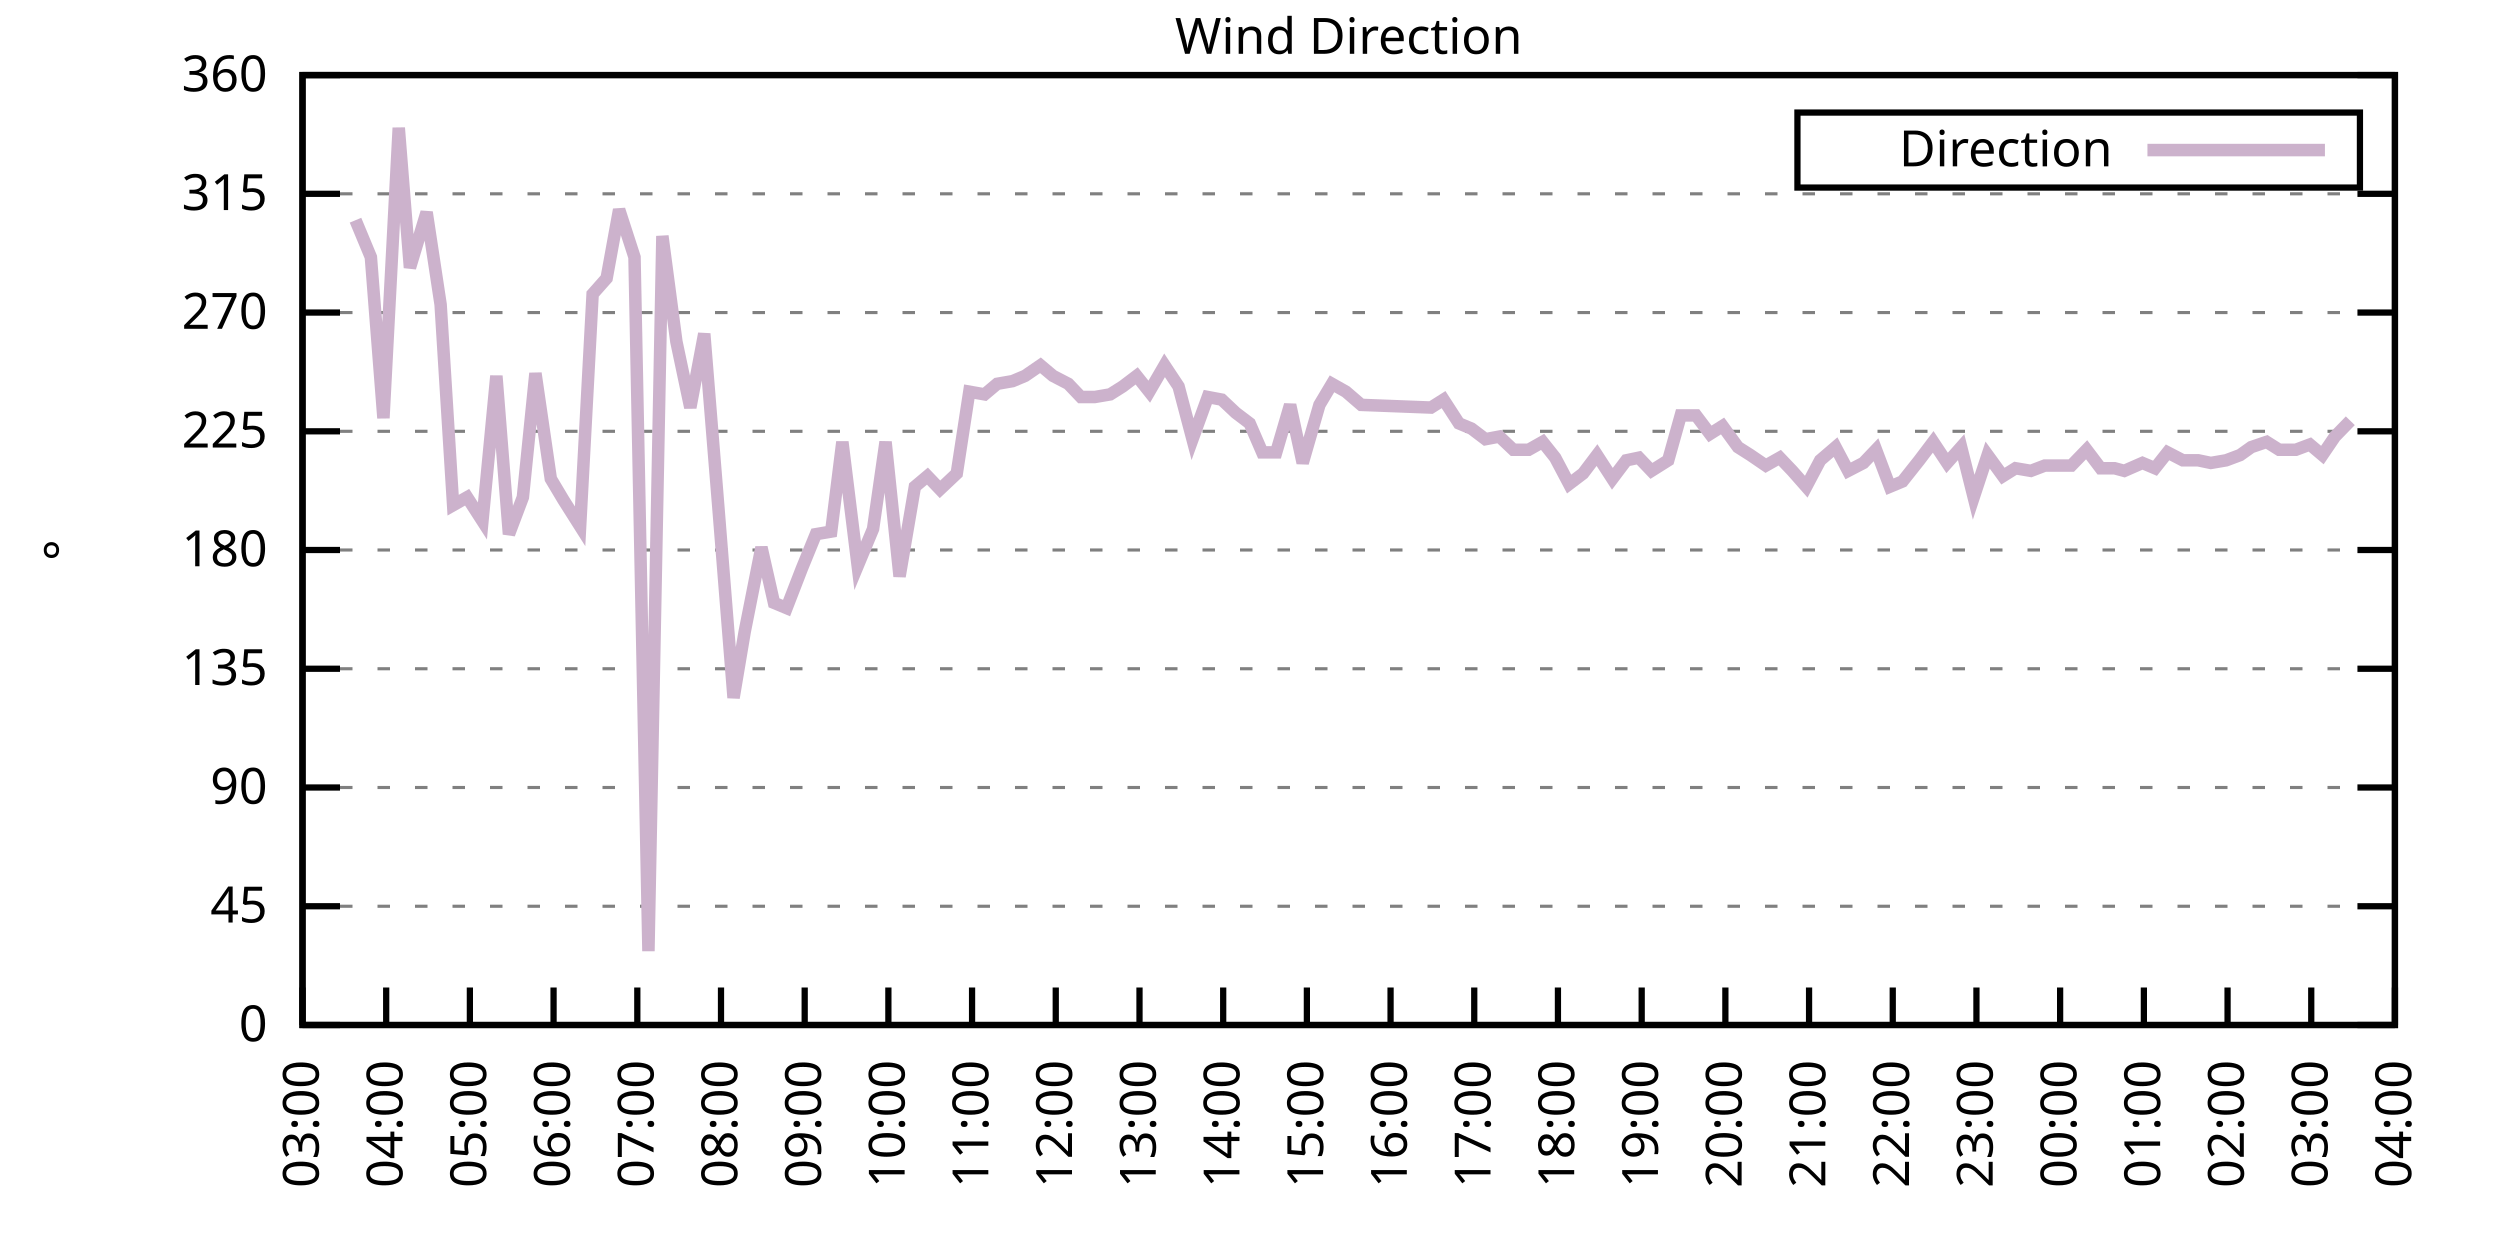
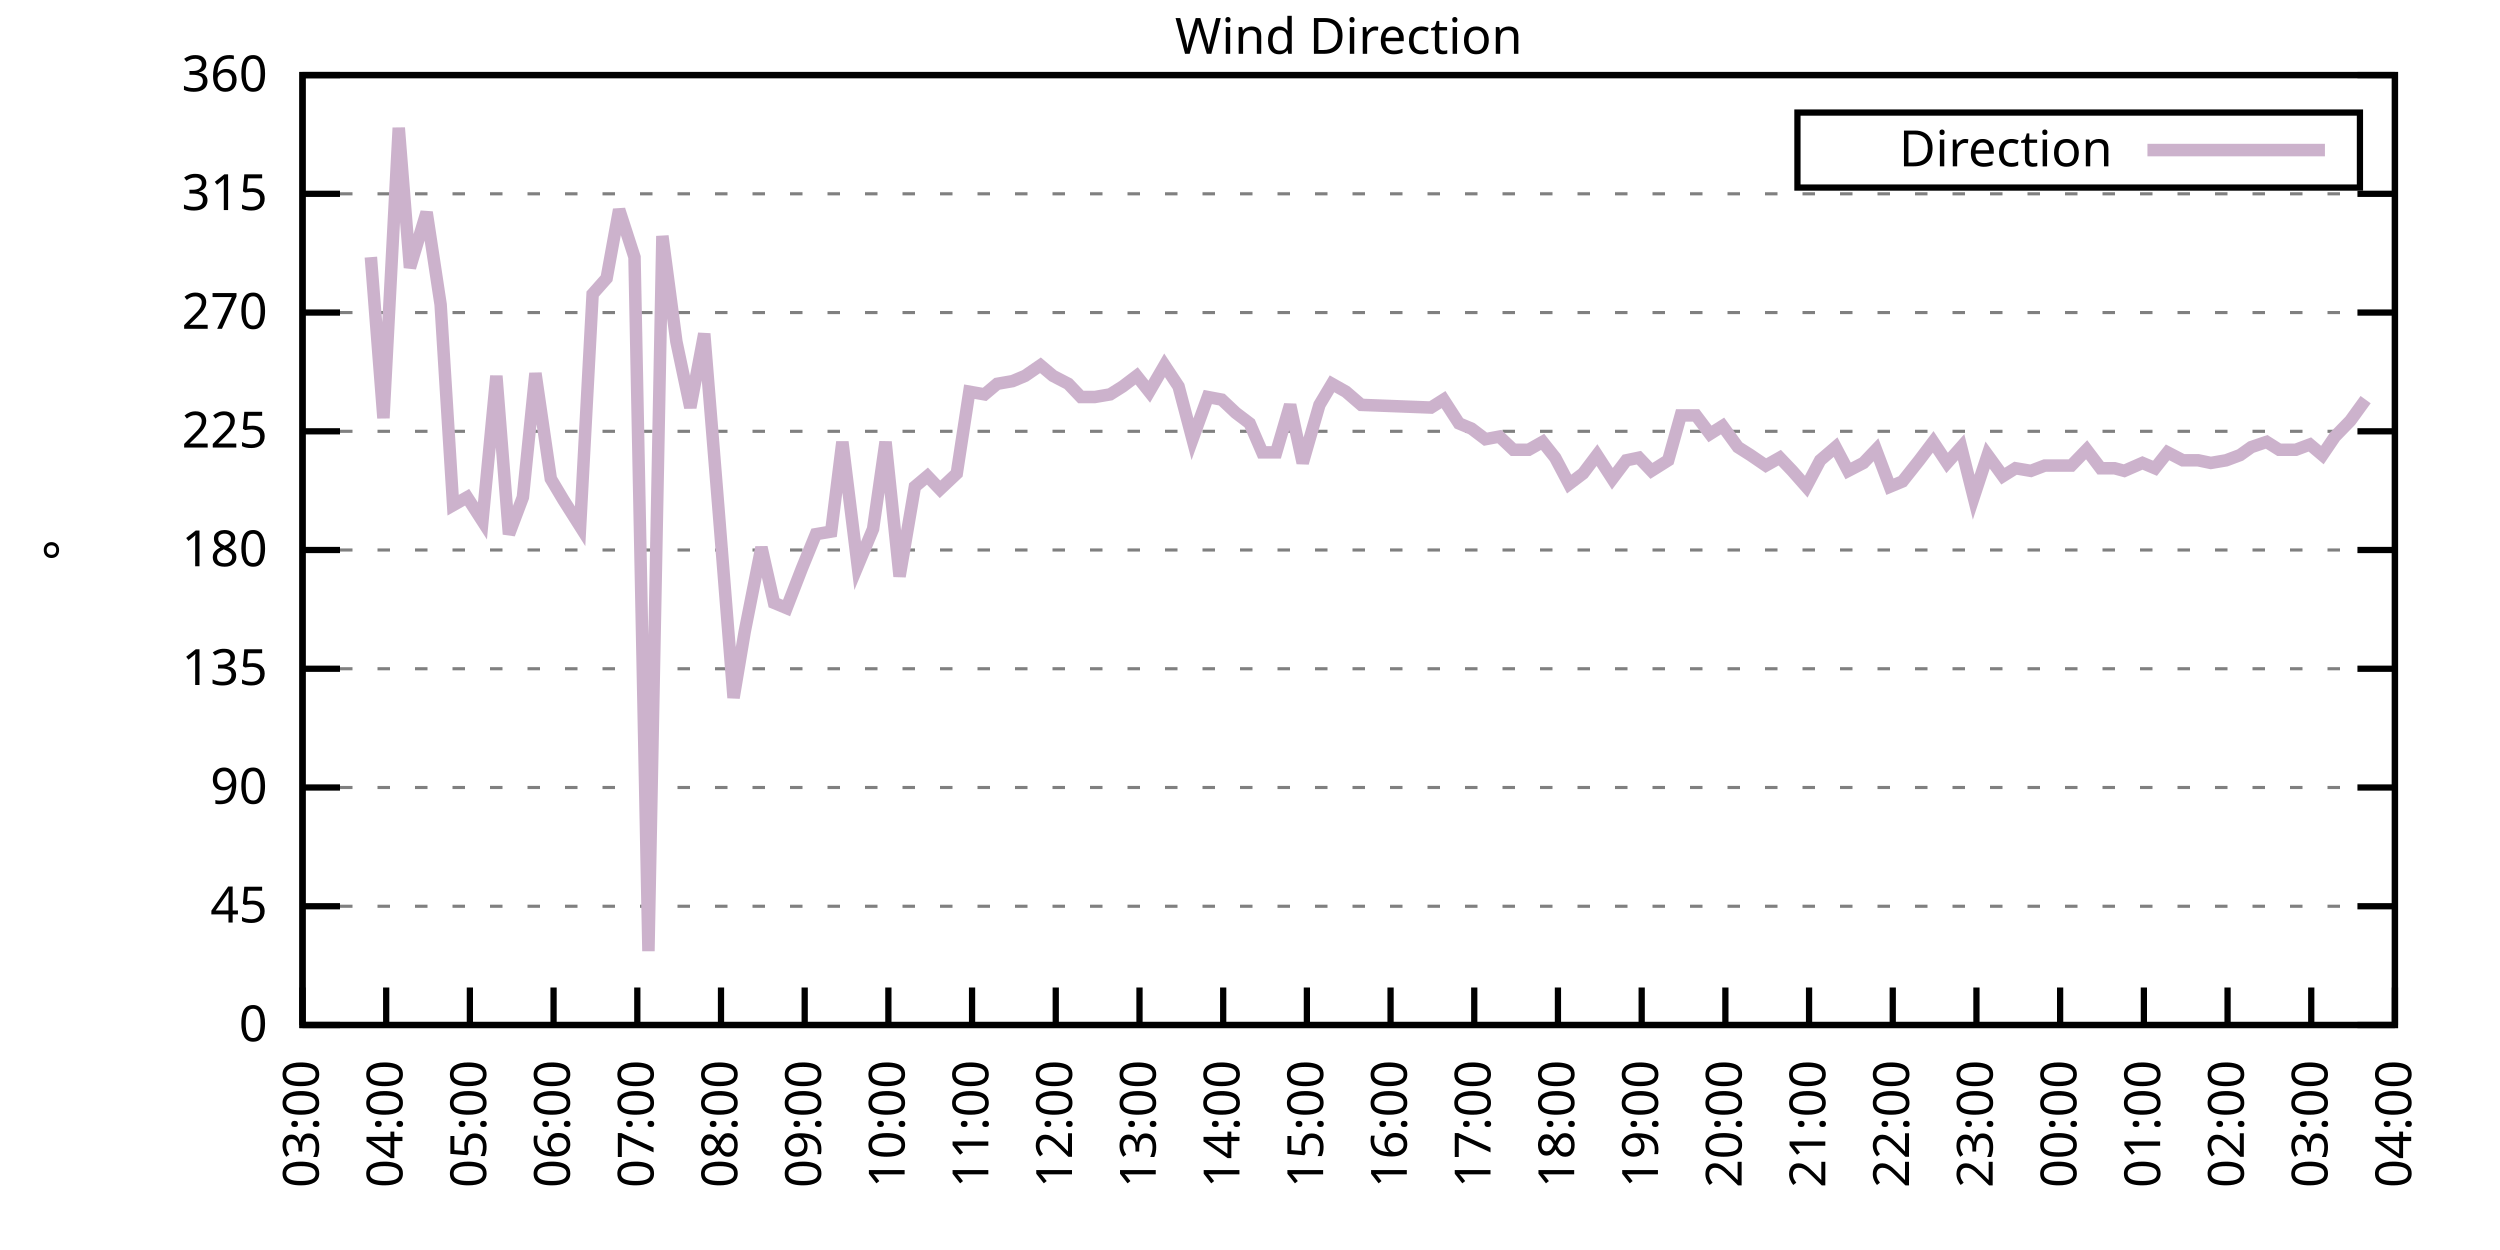
<svg xmlns="http://www.w3.org/2000/svg" xmlns:xlink="http://www.w3.org/1999/xlink" width="400" height="200" viewBox="0 0 400 200">
  <g id="gnuplot_canvas">
    <rect x="0" y="0" width="400" height="200" fill="none" />
    <defs>
      <circle id="gpDot" r="0.5" stroke-width="0.5" stroke="currentColor" />
      <path id="gpPt0" stroke-width="0.333" stroke="currentColor" d="M-1,0 h2 M0,-1 v2" />
      <path id="gpPt1" stroke-width="0.333" stroke="currentColor" d="M-1,-1 L1,1 M1,-1 L-1,1" />
      <path id="gpPt2" stroke-width="0.333" stroke="currentColor" d="M-1,0 L1,0 M0,-1 L0,1 M-1,-1 L1,1 M-1,1 L1,-1" />
      <rect id="gpPt3" stroke-width="0.333" stroke="currentColor" x="-1" y="-1" width="2" height="2" />
      <rect id="gpPt4" stroke-width="0.333" stroke="currentColor" fill="currentColor" x="-1" y="-1" width="2" height="2" />
      <circle id="gpPt5" stroke-width="0.333" stroke="currentColor" cx="0" cy="0" r="1" />
      <use xlink:href="#gpPt5" id="gpPt6" fill="currentColor" stroke="none" />
      <path id="gpPt7" stroke-width="0.333" stroke="currentColor" d="M0,-1.33 L-1.33,0.67 L1.33,0.67 z" />
      <use xlink:href="#gpPt7" id="gpPt8" fill="currentColor" stroke="none" />
      <use xlink:href="#gpPt7" id="gpPt9" stroke="currentColor" transform="rotate(180)" />
      <use xlink:href="#gpPt9" id="gpPt10" fill="currentColor" stroke="none" />
      <use xlink:href="#gpPt3" id="gpPt11" stroke="currentColor" transform="rotate(45)" />
      <use xlink:href="#gpPt11" id="gpPt12" fill="currentColor" stroke="none" />
      <path id="gpPt13" stroke-width="0.333" stroke="currentColor" d="M0,1.330 L1.265,0.411 L0.782,-1.067 L-0.782,-1.076 L-1.265,0.411 z" />
      <use xlink:href="#gpPt13" id="gpPt14" fill="currentColor" stroke="none" />
      <filter id="textbox" filterUnits="objectBoundingBox" x="0" y="0" height="1" width="1">
        <feFlood flood-color="white" flood-opacity="1" result="bgnd" />
        <feComposite in="SourceGraphic" in2="bgnd" operator="atop" />
      </filter>
      <filter id="greybox" filterUnits="objectBoundingBox" x="0" y="0" height="1" width="1">
        <feFlood flood-color="lightgrey" flood-opacity="1" result="grey" />
        <feComposite in="SourceGraphic" in2="grey" operator="atop" />
      </filter>
    </defs>
    <g fill="none" color="white" stroke="currentColor" stroke-width="1.00" stroke-linecap="butt" stroke-linejoin="miter">
</g>
    <g fill="none" color="black" stroke="currentColor" stroke-width="1.00" stroke-linecap="butt" stroke-linejoin="miter">
      <g stroke="none" shape-rendering="crispEdges">
        <polygon fill="rgb(255, 255, 255)" points="48.40,164.00 383.18,164.00 383.18,12.02 48.40,12.02 " />
      </g>
    </g>
    <g fill="none" color="black" stroke="currentColor" stroke-width="1.00" stroke-linecap="butt" stroke-linejoin="miter">
</g>
    <g fill="none" color="black" stroke="black" stroke-width="0.50" stroke-linecap="butt" stroke-linejoin="miter">
</g>
    <g fill="none" color="gray" stroke="currentColor" stroke-width="0.50" stroke-linecap="butt" stroke-linejoin="miter">
      <path stroke="gray" stroke-dasharray="2,4" class="gridline" d="M48.40,164.00 L383.19,164.00  " />
    </g>
    <g fill="none" color="gray" stroke="gray" stroke-width="1.00" stroke-linecap="butt" stroke-linejoin="miter">
</g>
    <g fill="none" color="black" stroke="currentColor" stroke-width="1.00" stroke-linecap="butt" stroke-linejoin="miter">
      <path stroke="black" d="M48.40,164.00 L54.40,164.00 M383.19,164.00 L377.19,164.00  " />
      <g transform="translate(42.80,166.60)" stroke="none" fill="black" font-family="Sans" font-size="8.00" text-anchor="end">
        <text>
          <tspan font-family="Sans"> 0</tspan>
        </text>
      </g>
    </g>
    <g fill="none" color="black" stroke="currentColor" stroke-width="1.00" stroke-linecap="butt" stroke-linejoin="miter">
</g>
    <g fill="none" color="black" stroke="black" stroke-width="0.50" stroke-linecap="butt" stroke-linejoin="miter">
</g>
    <g fill="none" color="gray" stroke="currentColor" stroke-width="0.50" stroke-linecap="butt" stroke-linejoin="miter">
      <path stroke="gray" stroke-dasharray="2,4" class="gridline" d="M48.40,145.00 L383.19,145.00  " />
    </g>
    <g fill="none" color="gray" stroke="gray" stroke-width="1.00" stroke-linecap="butt" stroke-linejoin="miter">
</g>
    <g fill="none" color="black" stroke="currentColor" stroke-width="1.00" stroke-linecap="butt" stroke-linejoin="miter">
      <path stroke="black" d="M48.40,145.00 L54.40,145.00 M383.19,145.00 L377.19,145.00  " />
      <g transform="translate(42.80,147.60)" stroke="none" fill="black" font-family="Sans" font-size="8.00" text-anchor="end">
        <text>
          <tspan font-family="Sans"> 45</tspan>
        </text>
      </g>
    </g>
    <g fill="none" color="black" stroke="currentColor" stroke-width="1.00" stroke-linecap="butt" stroke-linejoin="miter">
</g>
    <g fill="none" color="black" stroke="black" stroke-width="0.50" stroke-linecap="butt" stroke-linejoin="miter">
</g>
    <g fill="none" color="gray" stroke="currentColor" stroke-width="0.50" stroke-linecap="butt" stroke-linejoin="miter">
      <path stroke="gray" stroke-dasharray="2,4" class="gridline" d="M48.40,126.00 L383.19,126.00  " />
    </g>
    <g fill="none" color="gray" stroke="gray" stroke-width="1.00" stroke-linecap="butt" stroke-linejoin="miter">
</g>
    <g fill="none" color="black" stroke="currentColor" stroke-width="1.00" stroke-linecap="butt" stroke-linejoin="miter">
      <path stroke="black" d="M48.40,126.00 L54.40,126.00 M383.19,126.00 L377.19,126.00  " />
      <g transform="translate(42.80,128.60)" stroke="none" fill="black" font-family="Sans" font-size="8.00" text-anchor="end">
        <text>
          <tspan font-family="Sans"> 90</tspan>
        </text>
      </g>
    </g>
    <g fill="none" color="black" stroke="currentColor" stroke-width="1.00" stroke-linecap="butt" stroke-linejoin="miter">
</g>
    <g fill="none" color="black" stroke="black" stroke-width="0.50" stroke-linecap="butt" stroke-linejoin="miter">
</g>
    <g fill="none" color="gray" stroke="currentColor" stroke-width="0.50" stroke-linecap="butt" stroke-linejoin="miter">
      <path stroke="gray" stroke-dasharray="2,4" class="gridline" d="M48.40,107.00 L383.19,107.00  " />
    </g>
    <g fill="none" color="gray" stroke="gray" stroke-width="1.00" stroke-linecap="butt" stroke-linejoin="miter">
</g>
    <g fill="none" color="black" stroke="currentColor" stroke-width="1.00" stroke-linecap="butt" stroke-linejoin="miter">
      <path stroke="black" d="M48.40,107.00 L54.40,107.00 M383.19,107.00 L377.19,107.00  " />
      <g transform="translate(42.80,109.60)" stroke="none" fill="black" font-family="Sans" font-size="8.00" text-anchor="end">
        <text>
          <tspan font-family="Sans"> 135</tspan>
        </text>
      </g>
    </g>
    <g fill="none" color="black" stroke="currentColor" stroke-width="1.00" stroke-linecap="butt" stroke-linejoin="miter">
</g>
    <g fill="none" color="black" stroke="black" stroke-width="0.50" stroke-linecap="butt" stroke-linejoin="miter">
</g>
    <g fill="none" color="gray" stroke="currentColor" stroke-width="0.50" stroke-linecap="butt" stroke-linejoin="miter">
      <path stroke="gray" stroke-dasharray="2,4" class="gridline" d="M48.40,88.00 L383.19,88.00  " />
    </g>
    <g fill="none" color="gray" stroke="gray" stroke-width="1.00" stroke-linecap="butt" stroke-linejoin="miter">
</g>
    <g fill="none" color="black" stroke="currentColor" stroke-width="1.00" stroke-linecap="butt" stroke-linejoin="miter">
      <path stroke="black" d="M48.40,88.00 L54.40,88.00 M383.19,88.00 L377.19,88.00  " />
      <g transform="translate(42.80,90.60)" stroke="none" fill="black" font-family="Sans" font-size="8.00" text-anchor="end">
        <text>
          <tspan font-family="Sans"> 180</tspan>
        </text>
      </g>
    </g>
    <g fill="none" color="black" stroke="currentColor" stroke-width="1.00" stroke-linecap="butt" stroke-linejoin="miter">
</g>
    <g fill="none" color="black" stroke="black" stroke-width="0.50" stroke-linecap="butt" stroke-linejoin="miter">
</g>
    <g fill="none" color="gray" stroke="currentColor" stroke-width="0.50" stroke-linecap="butt" stroke-linejoin="miter">
      <path stroke="gray" stroke-dasharray="2,4" class="gridline" d="M48.40,69.01 L383.19,69.01  " />
    </g>
    <g fill="none" color="gray" stroke="gray" stroke-width="1.00" stroke-linecap="butt" stroke-linejoin="miter">
</g>
    <g fill="none" color="black" stroke="currentColor" stroke-width="1.00" stroke-linecap="butt" stroke-linejoin="miter">
      <path stroke="black" d="M48.40,69.01 L54.40,69.01 M383.19,69.01 L377.19,69.01  " />
      <g transform="translate(42.80,71.61)" stroke="none" fill="black" font-family="Sans" font-size="8.00" text-anchor="end">
        <text>
          <tspan font-family="Sans"> 225</tspan>
        </text>
      </g>
    </g>
    <g fill="none" color="black" stroke="currentColor" stroke-width="1.00" stroke-linecap="butt" stroke-linejoin="miter">
</g>
    <g fill="none" color="black" stroke="black" stroke-width="0.50" stroke-linecap="butt" stroke-linejoin="miter">
</g>
    <g fill="none" color="gray" stroke="currentColor" stroke-width="0.50" stroke-linecap="butt" stroke-linejoin="miter">
      <path stroke="gray" stroke-dasharray="2,4" class="gridline" d="M48.40,50.01 L383.19,50.01  " />
    </g>
    <g fill="none" color="gray" stroke="gray" stroke-width="1.00" stroke-linecap="butt" stroke-linejoin="miter">
</g>
    <g fill="none" color="black" stroke="currentColor" stroke-width="1.00" stroke-linecap="butt" stroke-linejoin="miter">
      <path stroke="black" d="M48.40,50.01 L54.40,50.01 M383.19,50.01 L377.19,50.01  " />
      <g transform="translate(42.80,52.61)" stroke="none" fill="black" font-family="Sans" font-size="8.00" text-anchor="end">
        <text>
          <tspan font-family="Sans"> 270</tspan>
        </text>
      </g>
    </g>
    <g fill="none" color="black" stroke="currentColor" stroke-width="1.00" stroke-linecap="butt" stroke-linejoin="miter">
</g>
    <g fill="none" color="black" stroke="black" stroke-width="0.50" stroke-linecap="butt" stroke-linejoin="miter">
</g>
    <g fill="none" color="gray" stroke="currentColor" stroke-width="0.50" stroke-linecap="butt" stroke-linejoin="miter">
      <path stroke="gray" stroke-dasharray="2,4" class="gridline" d="M48.40,31.01 L383.19,31.01  " />
    </g>
    <g fill="none" color="gray" stroke="gray" stroke-width="1.00" stroke-linecap="butt" stroke-linejoin="miter">
</g>
    <g fill="none" color="black" stroke="currentColor" stroke-width="1.00" stroke-linecap="butt" stroke-linejoin="miter">
      <path stroke="black" d="M48.40,31.01 L54.40,31.01 M383.19,31.01 L377.19,31.01  " />
      <g transform="translate(42.80,33.61)" stroke="none" fill="black" font-family="Sans" font-size="8.00" text-anchor="end">
        <text>
          <tspan font-family="Sans"> 315</tspan>
        </text>
      </g>
    </g>
    <g fill="none" color="black" stroke="currentColor" stroke-width="1.00" stroke-linecap="butt" stroke-linejoin="miter">
</g>
    <g fill="none" color="black" stroke="black" stroke-width="0.50" stroke-linecap="butt" stroke-linejoin="miter">
</g>
    <g fill="none" color="gray" stroke="currentColor" stroke-width="0.50" stroke-linecap="butt" stroke-linejoin="miter">
      <path stroke="gray" stroke-dasharray="2,4" class="gridline" d="M48.40,12.01 L383.19,12.01  " />
    </g>
    <g fill="none" color="gray" stroke="gray" stroke-width="1.00" stroke-linecap="butt" stroke-linejoin="miter">
</g>
    <g fill="none" color="black" stroke="currentColor" stroke-width="1.00" stroke-linecap="butt" stroke-linejoin="miter">
      <path stroke="black" d="M48.40,12.01 L54.40,12.01 M383.19,12.01 L377.19,12.01  " />
      <g transform="translate(42.80,14.61)" stroke="none" fill="black" font-family="Sans" font-size="8.00" text-anchor="end">
        <text>
          <tspan font-family="Sans"> 360</tspan>
        </text>
      </g>
    </g>
    <g fill="none" color="black" stroke="currentColor" stroke-width="1.00" stroke-linecap="butt" stroke-linejoin="miter">
      <path stroke="black" d="M48.40,164.00 L48.40,158.00  " />
      <g transform="translate(51.00,169.60) rotate(270.00)" stroke="none" fill="black" font-family="Sans" font-size="8.00" text-anchor="end">
        <text>
          <tspan font-family="Sans">03:00</tspan>
        </text>
      </g>
    </g>
    <g fill="none" color="black" stroke="currentColor" stroke-width="1.00" stroke-linecap="butt" stroke-linejoin="miter">
      <path stroke="black" d="M61.79,164.00 L61.79,158.00  " />
      <g transform="translate(64.39,169.60) rotate(270.00)" stroke="none" fill="black" font-family="Sans" font-size="8.00" text-anchor="end">
        <text>
          <tspan font-family="Sans">04:00</tspan>
        </text>
      </g>
    </g>
    <g fill="none" color="black" stroke="currentColor" stroke-width="1.00" stroke-linecap="butt" stroke-linejoin="miter">
      <path stroke="black" d="M75.18,164.00 L75.18,158.00  " />
      <g transform="translate(77.78,169.60) rotate(270.00)" stroke="none" fill="black" font-family="Sans" font-size="8.00" text-anchor="end">
        <text>
          <tspan font-family="Sans">05:00</tspan>
        </text>
      </g>
    </g>
    <g fill="none" color="black" stroke="currentColor" stroke-width="1.00" stroke-linecap="butt" stroke-linejoin="miter">
      <path stroke="black" d="M88.57,164.00 L88.57,158.00  " />
      <g transform="translate(91.17,169.60) rotate(270.00)" stroke="none" fill="black" font-family="Sans" font-size="8.00" text-anchor="end">
        <text>
          <tspan font-family="Sans">06:00</tspan>
        </text>
      </g>
    </g>
    <g fill="none" color="black" stroke="currentColor" stroke-width="1.00" stroke-linecap="butt" stroke-linejoin="miter">
      <path stroke="black" d="M101.97,164.00 L101.97,158.00  " />
      <g transform="translate(104.57,169.60) rotate(270.00)" stroke="none" fill="black" font-family="Sans" font-size="8.00" text-anchor="end">
        <text>
          <tspan font-family="Sans">07:00</tspan>
        </text>
      </g>
    </g>
    <g fill="none" color="black" stroke="currentColor" stroke-width="1.00" stroke-linecap="butt" stroke-linejoin="miter">
      <path stroke="black" d="M115.36,164.00 L115.36,158.00  " />
      <g transform="translate(117.96,169.60) rotate(270.00)" stroke="none" fill="black" font-family="Sans" font-size="8.00" text-anchor="end">
        <text>
          <tspan font-family="Sans">08:00</tspan>
        </text>
      </g>
    </g>
    <g fill="none" color="black" stroke="currentColor" stroke-width="1.00" stroke-linecap="butt" stroke-linejoin="miter">
      <path stroke="black" d="M128.75,164.00 L128.75,158.00  " />
      <g transform="translate(131.35,169.60) rotate(270.00)" stroke="none" fill="black" font-family="Sans" font-size="8.00" text-anchor="end">
        <text>
          <tspan font-family="Sans">09:00</tspan>
        </text>
      </g>
    </g>
    <g fill="none" color="black" stroke="currentColor" stroke-width="1.00" stroke-linecap="butt" stroke-linejoin="miter">
      <path stroke="black" d="M142.14,164.00 L142.14,158.00  " />
      <g transform="translate(144.74,169.60) rotate(270.00)" stroke="none" fill="black" font-family="Sans" font-size="8.00" text-anchor="end">
        <text>
          <tspan font-family="Sans">10:00</tspan>
        </text>
      </g>
    </g>
    <g fill="none" color="black" stroke="currentColor" stroke-width="1.00" stroke-linecap="butt" stroke-linejoin="miter">
      <path stroke="black" d="M155.53,164.00 L155.53,158.00  " />
      <g transform="translate(158.13,169.60) rotate(270.00)" stroke="none" fill="black" font-family="Sans" font-size="8.00" text-anchor="end">
        <text>
          <tspan font-family="Sans">11:00</tspan>
        </text>
      </g>
    </g>
    <g fill="none" color="black" stroke="currentColor" stroke-width="1.00" stroke-linecap="butt" stroke-linejoin="miter">
      <path stroke="black" d="M168.92,164.00 L168.92,158.00  " />
      <g transform="translate(171.52,169.60) rotate(270.00)" stroke="none" fill="black" font-family="Sans" font-size="8.00" text-anchor="end">
        <text>
          <tspan font-family="Sans">12:00</tspan>
        </text>
      </g>
    </g>
    <g fill="none" color="black" stroke="currentColor" stroke-width="1.00" stroke-linecap="butt" stroke-linejoin="miter">
      <path stroke="black" d="M182.32,164.00 L182.32,158.00  " />
      <g transform="translate(184.92,169.60) rotate(270.00)" stroke="none" fill="black" font-family="Sans" font-size="8.00" text-anchor="end">
        <text>
          <tspan font-family="Sans">13:00</tspan>
        </text>
      </g>
    </g>
    <g fill="none" color="black" stroke="currentColor" stroke-width="1.00" stroke-linecap="butt" stroke-linejoin="miter">
      <path stroke="black" d="M195.71,164.00 L195.71,158.00  " />
      <g transform="translate(198.31,169.60) rotate(270.00)" stroke="none" fill="black" font-family="Sans" font-size="8.00" text-anchor="end">
        <text>
          <tspan font-family="Sans">14:00</tspan>
        </text>
      </g>
    </g>
    <g fill="none" color="black" stroke="currentColor" stroke-width="1.00" stroke-linecap="butt" stroke-linejoin="miter">
      <path stroke="black" d="M209.10,164.00 L209.10,158.00  " />
      <g transform="translate(211.70,169.60) rotate(270.00)" stroke="none" fill="black" font-family="Sans" font-size="8.00" text-anchor="end">
        <text>
          <tspan font-family="Sans">15:00</tspan>
        </text>
      </g>
    </g>
    <g fill="none" color="black" stroke="currentColor" stroke-width="1.00" stroke-linecap="butt" stroke-linejoin="miter">
      <path stroke="black" d="M222.49,164.00 L222.49,158.00  " />
      <g transform="translate(225.09,169.60) rotate(270.00)" stroke="none" fill="black" font-family="Sans" font-size="8.00" text-anchor="end">
        <text>
          <tspan font-family="Sans">16:00</tspan>
        </text>
      </g>
    </g>
    <g fill="none" color="black" stroke="currentColor" stroke-width="1.00" stroke-linecap="butt" stroke-linejoin="miter">
      <path stroke="black" d="M235.88,164.00 L235.88,158.00  " />
      <g transform="translate(238.48,169.60) rotate(270.00)" stroke="none" fill="black" font-family="Sans" font-size="8.00" text-anchor="end">
        <text>
          <tspan font-family="Sans">17:00</tspan>
        </text>
      </g>
    </g>
    <g fill="none" color="black" stroke="currentColor" stroke-width="1.00" stroke-linecap="butt" stroke-linejoin="miter">
      <path stroke="black" d="M249.27,164.00 L249.27,158.00  " />
      <g transform="translate(251.87,169.60) rotate(270.00)" stroke="none" fill="black" font-family="Sans" font-size="8.00" text-anchor="end">
        <text>
          <tspan font-family="Sans">18:00</tspan>
        </text>
      </g>
    </g>
    <g fill="none" color="black" stroke="currentColor" stroke-width="1.00" stroke-linecap="butt" stroke-linejoin="miter">
      <path stroke="black" d="M262.67,164.00 L262.67,158.00  " />
      <g transform="translate(265.27,169.60) rotate(270.00)" stroke="none" fill="black" font-family="Sans" font-size="8.00" text-anchor="end">
        <text>
          <tspan font-family="Sans">19:00</tspan>
        </text>
      </g>
    </g>
    <g fill="none" color="black" stroke="currentColor" stroke-width="1.00" stroke-linecap="butt" stroke-linejoin="miter">
      <path stroke="black" d="M276.06,164.00 L276.06,158.00  " />
      <g transform="translate(278.66,169.60) rotate(270.00)" stroke="none" fill="black" font-family="Sans" font-size="8.00" text-anchor="end">
        <text>
          <tspan font-family="Sans">20:00</tspan>
        </text>
      </g>
    </g>
    <g fill="none" color="black" stroke="currentColor" stroke-width="1.00" stroke-linecap="butt" stroke-linejoin="miter">
      <path stroke="black" d="M289.45,164.00 L289.45,158.00  " />
      <g transform="translate(292.05,169.60) rotate(270.00)" stroke="none" fill="black" font-family="Sans" font-size="8.00" text-anchor="end">
        <text>
          <tspan font-family="Sans">21:00</tspan>
        </text>
      </g>
    </g>
    <g fill="none" color="black" stroke="currentColor" stroke-width="1.00" stroke-linecap="butt" stroke-linejoin="miter">
      <path stroke="black" d="M302.84,164.00 L302.84,158.00  " />
      <g transform="translate(305.44,169.60) rotate(270.00)" stroke="none" fill="black" font-family="Sans" font-size="8.00" text-anchor="end">
        <text>
          <tspan font-family="Sans">22:00</tspan>
        </text>
      </g>
    </g>
    <g fill="none" color="black" stroke="currentColor" stroke-width="1.00" stroke-linecap="butt" stroke-linejoin="miter">
      <path stroke="black" d="M316.23,164.00 L316.23,158.00  " />
      <g transform="translate(318.83,169.60) rotate(270.00)" stroke="none" fill="black" font-family="Sans" font-size="8.00" text-anchor="end">
        <text>
          <tspan font-family="Sans">23:00</tspan>
        </text>
      </g>
    </g>
    <g fill="none" color="black" stroke="currentColor" stroke-width="1.00" stroke-linecap="butt" stroke-linejoin="miter">
      <path stroke="black" d="M329.62,164.00 L329.62,158.00  " />
      <g transform="translate(332.22,169.60) rotate(270.00)" stroke="none" fill="black" font-family="Sans" font-size="8.00" text-anchor="end">
        <text>
          <tspan font-family="Sans">00:00</tspan>
        </text>
      </g>
    </g>
    <g fill="none" color="black" stroke="currentColor" stroke-width="1.00" stroke-linecap="butt" stroke-linejoin="miter">
      <path stroke="black" d="M343.02,164.00 L343.02,158.00  " />
      <g transform="translate(345.62,169.60) rotate(270.00)" stroke="none" fill="black" font-family="Sans" font-size="8.00" text-anchor="end">
        <text>
          <tspan font-family="Sans">01:00</tspan>
        </text>
      </g>
    </g>
    <g fill="none" color="black" stroke="currentColor" stroke-width="1.00" stroke-linecap="butt" stroke-linejoin="miter">
      <path stroke="black" d="M356.41,164.00 L356.41,158.00  " />
      <g transform="translate(359.01,169.60) rotate(270.00)" stroke="none" fill="black" font-family="Sans" font-size="8.00" text-anchor="end">
        <text>
          <tspan font-family="Sans">02:00</tspan>
        </text>
      </g>
    </g>
    <g fill="none" color="black" stroke="currentColor" stroke-width="1.00" stroke-linecap="butt" stroke-linejoin="miter">
      <path stroke="black" d="M369.80,164.00 L369.80,158.00  " />
      <g transform="translate(372.40,169.60) rotate(270.00)" stroke="none" fill="black" font-family="Sans" font-size="8.00" text-anchor="end">
        <text>
          <tspan font-family="Sans">03:00</tspan>
        </text>
      </g>
    </g>
    <g fill="none" color="black" stroke="currentColor" stroke-width="1.00" stroke-linecap="butt" stroke-linejoin="miter">
      <path stroke="black" d="M383.19,164.00 L383.19,158.00  " />
      <g transform="translate(385.79,169.60) rotate(270.00)" stroke="none" fill="black" font-family="Sans" font-size="8.00" text-anchor="end">
        <text>
          <tspan font-family="Sans">04:00</tspan>
        </text>
      </g>
    </g>
    <g fill="none" color="black" stroke="currentColor" stroke-width="1.00" stroke-linecap="butt" stroke-linejoin="miter">
</g>
    <g fill="none" color="black" stroke="currentColor" stroke-width="1.00" stroke-linecap="butt" stroke-linejoin="miter">
      <path stroke="black" d="M48.40,12.01 L48.40,164.00 L383.19,164.00 L383.19,12.01 L48.40,12.01 Z  " />
    </g>
    <g fill="none" color="black" stroke="currentColor" stroke-width="1.00" stroke-linecap="butt" stroke-linejoin="miter">
</g>
    <g fill="none" color="black" stroke="currentColor" stroke-width="1.00" stroke-linecap="butt" stroke-linejoin="miter">
      <path stroke="black" d="M287.59,30.01 L287.59,18.01 L377.59,18.01 L377.59,30.01 L287.59,30.01 Z  " />
    </g>
    <g id="Wind_direction_plot_1">
      <g fill="none" color="white" stroke="black" stroke-width="2.00" stroke-linecap="butt" stroke-linejoin="miter">
</g>
      <g fill="none" color="black" stroke="currentColor" stroke-width="2.00" stroke-linecap="butt" stroke-linejoin="miter">
        <g transform="translate(337.99,26.61)" stroke="none" fill="black" font-family="Sans" font-size="8.00" text-anchor="end">
          <text>
            <tspan font-family="Sans">Direction</tspan>
          </text>
        </g>
      </g>
      <g fill="none" color="black" stroke="currentColor" stroke-width="2.00" stroke-linecap="butt" stroke-linejoin="miter">
-         <path stroke="rgb(204, 178, 204)" d="M343.59,24.01 L371.99,24.01 M56.88,35.23 L59.34,41.14 L61.35,66.90 L63.80,20.45 L65.59,42.83 L68.26,33.96   L70.50,48.74 L72.50,80.83 L74.74,79.56 L77.19,83.36 L79.42,60.14 L81.43,85.47 L83.66,79.56 L85.67,59.72   L88.13,76.61 L90.14,79.98 L92.82,84.21 L94.82,47.05 L97.06,44.52 L99.06,33.54 L101.52,41.14 L103.75,152.18   L105.98,37.76 L108.22,54.65 L110.45,65.21 L112.68,53.39 L114.91,80.83 L117.37,111.65 L119.15,101.09 L121.83,87.58   L123.84,96.45 L125.85,97.29 L128.30,90.96 L130.54,85.47 L132.99,85.05 L134.78,70.70 L137.23,90.54 L139.69,84.63   L141.69,70.70 L143.93,92.23 L146.38,77.87 L148.39,76.18 L150.40,78.29 L153.08,75.76 L155.09,62.67 L157.54,63.10   L159.55,61.41 L162.01,60.98 L164.01,60.14 L166.47,58.45 L168.48,60.14 L170.93,61.41 L172.94,63.52 L175.17,63.52   L177.63,63.10 L179.64,61.83 L181.87,60.14 L183.88,62.67 L186.33,58.45 L188.57,61.83 L190.80,70.27 L193.25,63.52   L195.48,63.94 L197.72,66.05 L199.95,67.74 L201.96,72.38 L204.19,72.38 L206.42,64.78 L208.43,74.07 L211.11,64.78   L213.12,61.41 L215.35,62.67 L217.80,64.78 L228.96,65.21 L230.97,63.94 L233.43,67.74 L235.44,68.58 L237.67,70.27   L239.90,69.85 L242.13,71.96 L244.59,71.96 L246.82,70.70 L248.83,73.23 L251.06,77.45 L253.29,75.76 L255.52,72.81   L257.98,76.61 L260.21,73.65 L262.22,73.23 L264.23,75.34 L266.91,73.65 L268.92,66.47 L271.37,66.47 L273.60,69.43   L275.61,68.16 L278.07,71.54 L280.07,72.81 L282.53,74.49 L284.76,73.23 L286.77,75.34 L289.00,77.87 L291.23,73.65   L293.69,71.54 L295.70,75.34 L298.15,74.07 L300.16,71.96 L302.39,77.87 L304.40,77.03 L307.08,73.65 L309.31,70.70   L311.54,74.07 L313.78,71.54 L315.79,79.56 L318.02,72.81 L320.47,76.18 L322.48,74.92 L324.94,75.34 L327.17,74.49   L329.40,74.49 L331.41,74.49 L333.86,71.96 L336.10,74.92 L338.33,74.92 L339.89,75.34 L342.79,74.07 L344.80,74.92   L346.81,72.38 L349.26,73.65 L351.72,73.65 L353.73,74.07 L356.18,73.65 L358.42,72.81 L360.20,71.54 L362.66,70.70   L364.66,71.96 L367.34,71.96 L369.58,71.12 L371.58,72.81 L373.59,69.85 L376.05,67.32  " />
+         <path stroke="rgb(204, 178, 204)" d="M343.59,24.01 L371.99,24.01 M59.34,41.14 L61.35,66.90 L63.80,20.45 L65.59,42.83 L68.26,33.96 L70.50,48.74   L72.50,80.83 L74.74,79.56 L77.19,83.36 L79.42,60.14 L81.43,85.47 L83.66,79.56 L85.67,59.72 L88.13,76.61   L90.14,79.98 L92.82,84.21 L94.82,47.05 L97.06,44.52 L99.06,33.54 L101.52,41.14 L103.75,152.18 L105.98,37.76   L108.22,54.65 L110.45,65.21 L112.68,53.39 L114.91,80.83 L117.37,111.65 L119.15,101.09 L121.83,87.58 L123.84,96.45   L125.85,97.29 L128.30,90.96 L130.54,85.47 L132.99,85.05 L134.78,70.70 L137.23,90.54 L139.69,84.63 L141.69,70.70   L143.93,92.23 L146.38,77.87 L148.39,76.18 L150.40,78.29 L153.08,75.76 L155.09,62.67 L157.54,63.10 L159.55,61.41   L162.01,60.98 L164.01,60.14 L166.47,58.45 L168.48,60.14 L170.93,61.41 L172.94,63.52 L175.17,63.52 L177.63,63.10   L179.64,61.83 L181.87,60.14 L183.88,62.67 L186.33,58.45 L188.57,61.83 L190.80,70.27 L193.25,63.52 L195.48,63.94   L197.72,66.05 L199.95,67.74 L201.96,72.38 L204.19,72.38 L206.42,64.78 L208.43,74.07 L211.11,64.78 L213.12,61.41   L215.35,62.67 L217.80,64.78 L228.96,65.21 L230.97,63.94 L233.43,67.74 L235.44,68.58 L237.67,70.27 L239.90,69.85   L242.13,71.96 L244.59,71.96 L246.82,70.70 L248.83,73.23 L251.06,77.45 L253.29,75.76 L255.52,72.81 L257.98,76.61   L260.21,73.65 L262.22,73.23 L264.23,75.34 L266.91,73.65 L268.92,66.47 L271.37,66.47 L273.60,69.43 L275.61,68.16   L278.07,71.54 L280.07,72.81 L282.53,74.49 L284.76,73.23 L286.77,75.34 L289.00,77.87 L291.23,73.65 L293.69,71.54   L295.70,75.34 L298.15,74.07 L300.16,71.96 L302.39,77.87 L304.40,77.03 L307.08,73.65 L309.31,70.70 L311.54,74.07   L313.78,71.54 L315.79,79.56 L318.02,72.81 L320.47,76.18 L322.48,74.92 L324.94,75.34 L327.17,74.49 L329.40,74.49   L331.41,74.49 L333.86,71.96 L336.10,74.92 L338.33,74.92 L339.89,75.34 L342.79,74.07 L344.80,74.92 L346.81,72.38   L349.26,73.65 L351.72,73.65 L353.73,74.07 L356.18,73.65 L358.42,72.81 L360.20,71.54 L362.66,70.70 L364.66,71.96   L367.34,71.96 L369.58,71.12 L371.58,72.81 L373.59,69.85 L376.05,67.32 L378.50,63.94  " />
      </g>
    </g>
    <g fill="none" color="black" stroke="currentColor" stroke-width="2.00" stroke-linecap="butt" stroke-linejoin="miter">
</g>
    <g fill="none" color="black" stroke="black" stroke-width="1.00" stroke-linecap="butt" stroke-linejoin="miter">
</g>
    <g fill="none" color="black" stroke="currentColor" stroke-width="1.00" stroke-linecap="butt" stroke-linejoin="miter">
      <path stroke="black" d="M48.40,12.01 L48.40,164.00 L383.19,164.00 L383.19,12.01 L48.40,12.01 Z  " />
      <g transform="translate(12.80,88.01) rotate(270.00)" stroke="none" fill="black" font-family="Sans" font-size="8.00" text-anchor="middle">
        <text>
          <tspan font-family="Sans">°</tspan>
        </text>
      </g>
    </g>
    <g fill="none" color="black" stroke="currentColor" stroke-width="1.00" stroke-linecap="butt" stroke-linejoin="miter">
</g>
    <g fill="none" color="black" stroke="currentColor" stroke-width="1.00" stroke-linecap="butt" stroke-linejoin="miter">
      <g transform="translate(215.79,8.61)" stroke="none" fill="black" font-family="Sans" font-size="8.00" text-anchor="middle">
        <text>
          <tspan font-family="Sans">Wind Direction</tspan>
        </text>
      </g>
    </g>
    <g fill="none" color="black" stroke="currentColor" stroke-width="1.00" stroke-linecap="butt" stroke-linejoin="miter">
</g>
  </g>
</svg>
